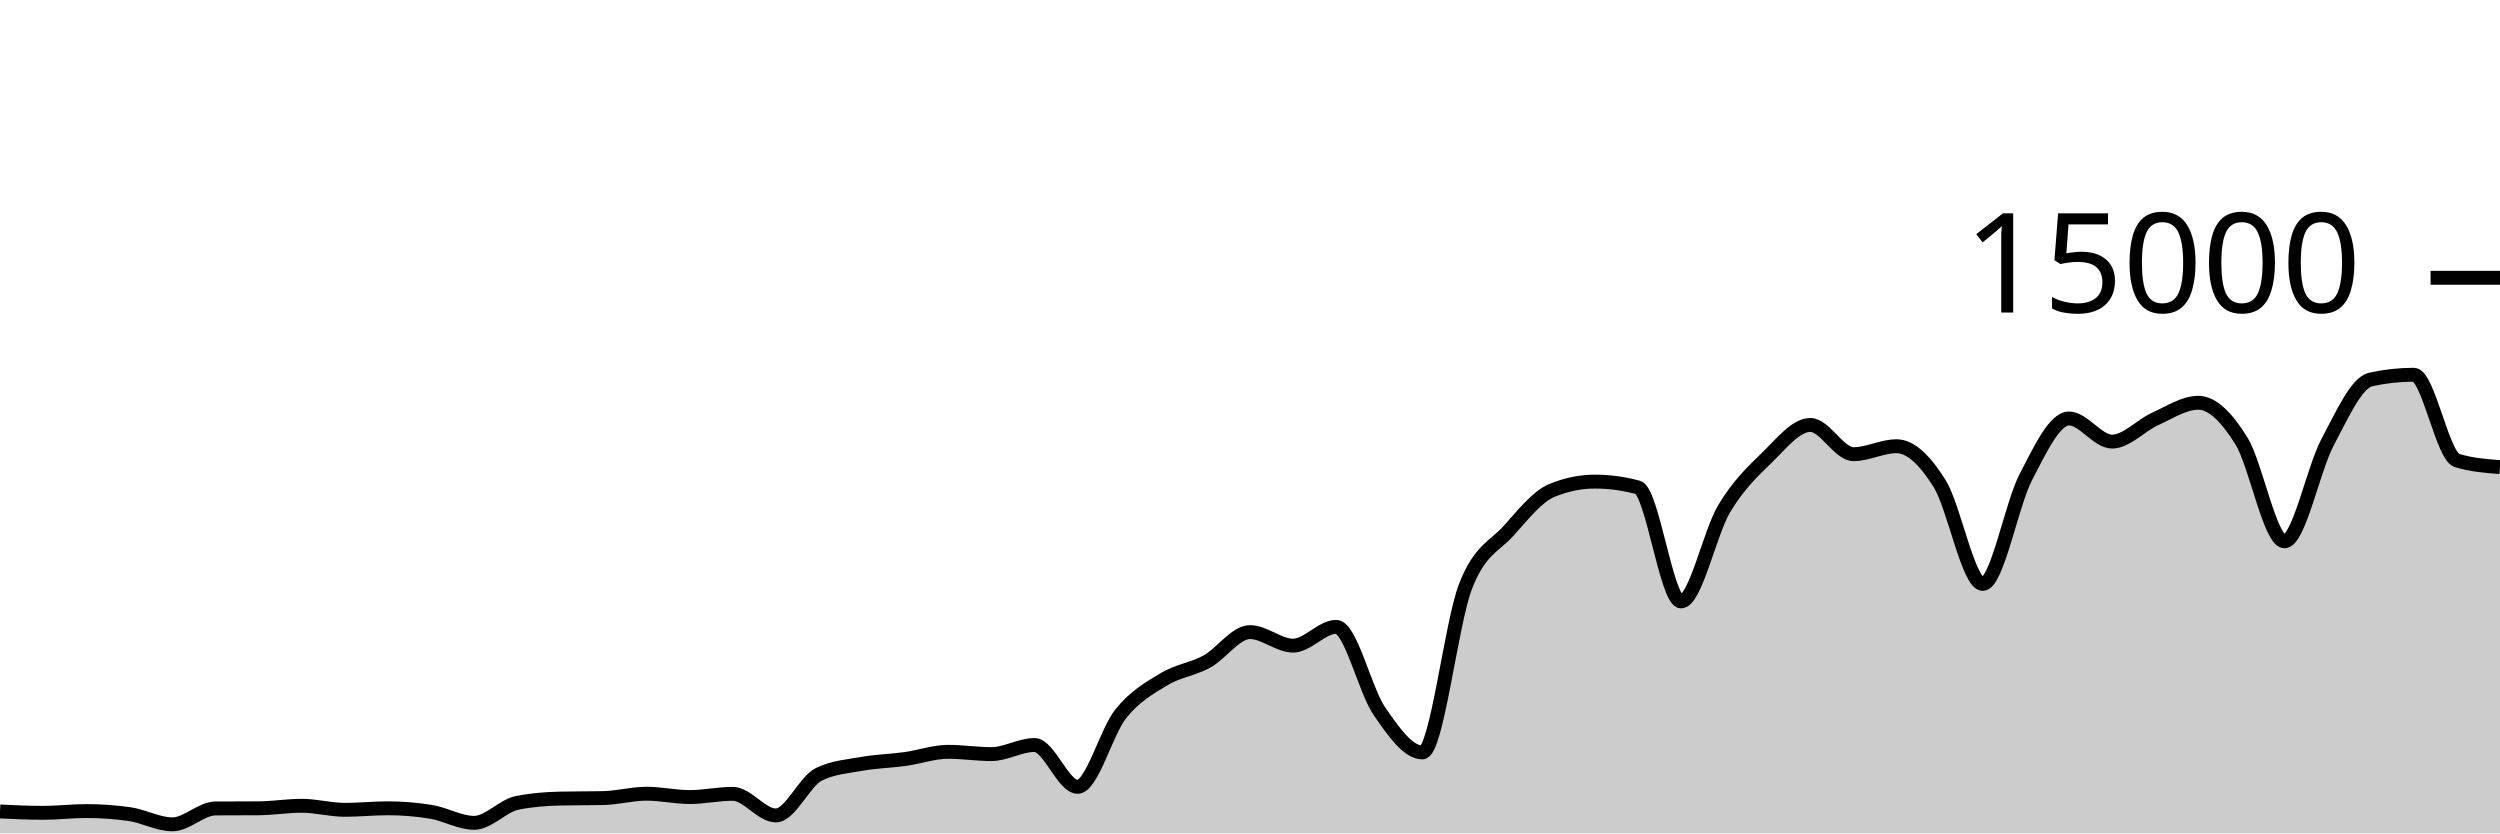
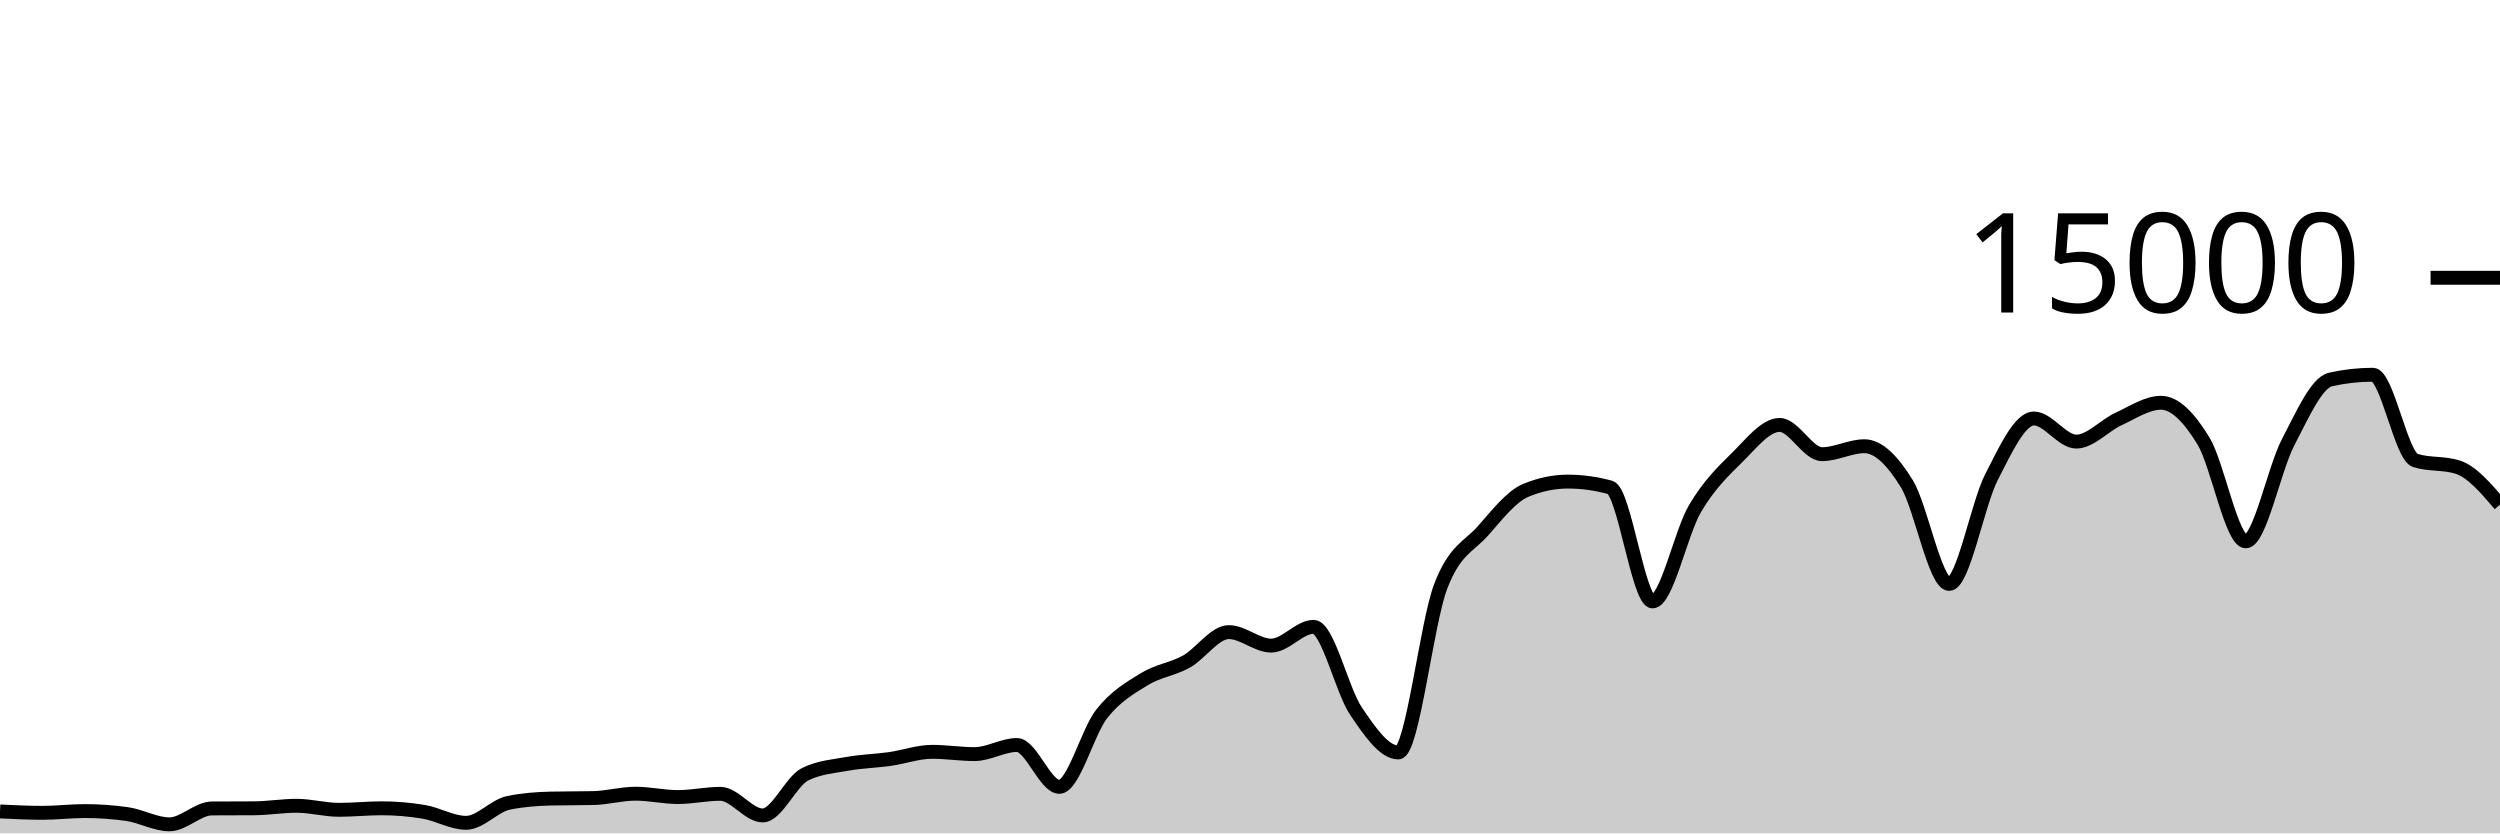
<svg xmlns="http://www.w3.org/2000/svg" viewBox="0 0 180 60">
  <g transform="translate(0,20)">
-     <path class="area" fill="rgba(0, 0, 0, 0.2)" d="M0,38.424C1.034,38.473,2.069,38.523,3.103,38.523C4.138,38.523,5.172,38.397,6.207,38.397C7.241,38.397,8.276,38.469,9.31,38.613C10.345,38.757,11.379,39.352,12.414,39.352C13.448,39.352,14.483,38.215,15.517,38.208C16.552,38.201,17.586,38.204,18.621,38.197C19.655,38.19,20.69,38.016,21.724,38.016C22.759,38.016,23.793,38.307,24.828,38.307C25.862,38.307,26.897,38.197,27.931,38.197C28.966,38.197,30,38.282,31.034,38.451C32.069,38.62,33.103,39.243,34.138,39.243C35.172,39.243,36.207,38.012,37.241,37.805C38.276,37.599,39.31,37.519,40.345,37.496C41.379,37.473,42.414,37.484,43.448,37.461C44.483,37.438,45.517,37.147,46.552,37.147C47.586,37.147,48.621,37.387,49.655,37.387C50.69,37.387,51.724,37.155,52.759,37.155C53.793,37.155,54.828,38.712,55.862,38.712C56.897,38.712,57.931,36.248,58.966,35.747C60,35.245,61.034,35.178,62.069,34.995C63.103,34.812,64.138,34.792,65.172,34.648C66.207,34.504,67.241,34.131,68.276,34.131C69.31,34.131,70.345,34.296,71.379,34.296C72.414,34.296,73.448,33.64,74.483,33.64C75.517,33.64,76.552,36.653,77.586,36.653C78.621,36.653,79.655,32.69,80.69,31.4C81.724,30.11,82.759,29.54,83.793,28.912C84.828,28.284,85.862,28.199,86.897,27.632C87.931,27.065,88.966,25.512,90,25.512C91.034,25.512,92.069,26.485,93.103,26.485C94.138,26.485,95.172,25.133,96.207,25.133C97.241,25.133,98.276,29.688,99.31,31.195C100.345,32.702,101.379,34.176,102.414,34.176C103.448,34.176,104.483,24.881,105.517,22.221C106.552,19.561,107.586,19.367,108.621,18.216C109.655,17.065,110.69,15.746,111.724,15.317C112.759,14.889,113.793,14.675,114.828,14.675C115.862,14.675,116.897,14.814,117.931,15.093C118.966,15.372,120,23.301,121.034,23.301C122.069,23.301,123.103,18.358,124.138,16.629C125.172,14.9,126.207,13.934,127.241,12.928C128.276,11.922,129.31,10.595,130.345,10.595C131.379,10.595,132.414,12.701,133.448,12.701C134.483,12.701,135.517,12.128,136.552,12.128C137.586,12.128,138.621,13.169,139.655,14.821C140.69,16.474,141.724,22.043,142.759,22.043C143.793,22.043,144.828,16.329,145.862,14.344C146.897,12.359,147.931,10.131,148.966,10.131C150,10.131,151.034,11.795,152.069,11.795C153.103,11.795,154.138,10.628,155.172,10.163C156.207,9.697,157.241,9,158.276,9C159.31,9,160.345,10.076,161.379,11.739C162.414,13.401,163.448,18.976,164.483,18.976C165.517,18.976,166.552,13.782,167.586,11.84C168.621,9.898,169.655,7.55,170.69,7.323C171.724,7.095,172.759,6.981,173.793,6.981C174.828,6.981,175.862,12.832,176.897,13.152C177.931,13.472,178.966,13.552,180,13.632L180,40C178.966,40,177.931,40,176.897,40C175.862,40,174.828,40,173.793,40C172.759,40,171.724,40,170.69,40C169.655,40,168.621,40,167.586,40C166.552,40,165.517,40,164.483,40C163.448,40,162.414,40,161.379,40C160.345,40,159.31,40,158.276,40C157.241,40,156.207,40,155.172,40C154.138,40,153.103,40,152.069,40C151.034,40,150,40,148.966,40C147.931,40,146.897,40,145.862,40C144.828,40,143.793,40,142.759,40C141.724,40,140.69,40,139.655,40C138.621,40,137.586,40,136.552,40C135.517,40,134.483,40,133.448,40C132.414,40,131.379,40,130.345,40C129.31,40,128.276,40,127.241,40C126.207,40,125.172,40,124.138,40C123.103,40,122.069,40,121.034,40C120,40,118.966,40,117.931,40C116.897,40,115.862,40,114.828,40C113.793,40,112.759,40,111.724,40C110.69,40,109.655,40,108.621,40C107.586,40,106.552,40,105.517,40C104.483,40,103.448,40,102.414,40C101.379,40,100.345,40,99.31,40C98.276,40,97.241,40,96.207,40C95.172,40,94.138,40,93.103,40C92.069,40,91.034,40,90,40C88.966,40,87.931,40,86.897,40C85.862,40,84.828,40,83.793,40C82.759,40,81.724,40,80.69,40C79.655,40,78.621,40,77.586,40C76.552,40,75.517,40,74.483,40C73.448,40,72.414,40,71.379,40C70.345,40,69.31,40,68.276,40C67.241,40,66.207,40,65.172,40C64.138,40,63.103,40,62.069,40C61.034,40,60,40,58.966,40C57.931,40,56.897,40,55.862,40C54.828,40,53.793,40,52.759,40C51.724,40,50.69,40,49.655,40C48.621,40,47.586,40,46.552,40C45.517,40,44.483,40,43.448,40C42.414,40,41.379,40,40.345,40C39.31,40,38.276,40,37.241,40C36.207,40,35.172,40,34.138,40C33.103,40,32.069,40,31.034,40C30,40,28.966,40,27.931,40C26.897,40,25.862,40,24.828,40C23.793,40,22.759,40,21.724,40C20.69,40,19.655,40,18.621,40C17.586,40,16.552,40,15.517,40C14.483,40,13.448,40,12.414,40C11.379,40,10.345,40,9.31,40C8.276,40,7.241,40,6.207,40C5.172,40,4.138,40,3.103,40C2.069,40,1.034,40,0,40Z" />
-     <path class="line" stroke="black" fill="none" d="M0,38.424C1.034,38.473,2.069,38.523,3.103,38.523C4.138,38.523,5.172,38.397,6.207,38.397C7.241,38.397,8.276,38.469,9.31,38.613C10.345,38.757,11.379,39.352,12.414,39.352C13.448,39.352,14.483,38.215,15.517,38.208C16.552,38.201,17.586,38.204,18.621,38.197C19.655,38.19,20.69,38.016,21.724,38.016C22.759,38.016,23.793,38.307,24.828,38.307C25.862,38.307,26.897,38.197,27.931,38.197C28.966,38.197,30,38.282,31.034,38.451C32.069,38.62,33.103,39.243,34.138,39.243C35.172,39.243,36.207,38.012,37.241,37.805C38.276,37.599,39.31,37.519,40.345,37.496C41.379,37.473,42.414,37.484,43.448,37.461C44.483,37.438,45.517,37.147,46.552,37.147C47.586,37.147,48.621,37.387,49.655,37.387C50.69,37.387,51.724,37.155,52.759,37.155C53.793,37.155,54.828,38.712,55.862,38.712C56.897,38.712,57.931,36.248,58.966,35.747C60,35.245,61.034,35.178,62.069,34.995C63.103,34.812,64.138,34.792,65.172,34.648C66.207,34.504,67.241,34.131,68.276,34.131C69.31,34.131,70.345,34.296,71.379,34.296C72.414,34.296,73.448,33.64,74.483,33.64C75.517,33.64,76.552,36.653,77.586,36.653C78.621,36.653,79.655,32.69,80.69,31.4C81.724,30.11,82.759,29.54,83.793,28.912C84.828,28.284,85.862,28.199,86.897,27.632C87.931,27.065,88.966,25.512,90,25.512C91.034,25.512,92.069,26.485,93.103,26.485C94.138,26.485,95.172,25.133,96.207,25.133C97.241,25.133,98.276,29.688,99.31,31.195C100.345,32.702,101.379,34.176,102.414,34.176C103.448,34.176,104.483,24.881,105.517,22.221C106.552,19.561,107.586,19.367,108.621,18.216C109.655,17.065,110.69,15.746,111.724,15.317C112.759,14.889,113.793,14.675,114.828,14.675C115.862,14.675,116.897,14.814,117.931,15.093C118.966,15.372,120,23.301,121.034,23.301C122.069,23.301,123.103,18.358,124.138,16.629C125.172,14.9,126.207,13.934,127.241,12.928C128.276,11.922,129.31,10.595,130.345,10.595C131.379,10.595,132.414,12.701,133.448,12.701C134.483,12.701,135.517,12.128,136.552,12.128C137.586,12.128,138.621,13.169,139.655,14.821C140.69,16.474,141.724,22.043,142.759,22.043C143.793,22.043,144.828,16.329,145.862,14.344C146.897,12.359,147.931,10.131,148.966,10.131C150,10.131,151.034,11.795,152.069,11.795C153.103,11.795,154.138,10.628,155.172,10.163C156.207,9.697,157.241,9,158.276,9C159.31,9,160.345,10.076,161.379,11.739C162.414,13.401,163.448,18.976,164.483,18.976C165.517,18.976,166.552,13.782,167.586,11.84C168.621,9.898,169.655,7.55,170.69,7.323C171.724,7.095,172.759,6.981,173.793,6.981C174.828,6.981,175.862,12.832,176.897,13.152C177.931,13.472,178.966,13.552,180,13.632" />
+     <path class="area" fill="rgba(0, 0, 0, 0.2)" d="M0,38.424C1.017,38.473,2.034,38.523,3.051,38.523C4.068,38.523,5.085,38.397,6.102,38.397C7.119,38.397,8.136,38.469,9.153,38.613C10.169,38.757,11.186,39.352,12.203,39.352C13.22,39.352,14.237,38.215,15.254,38.208C16.271,38.201,17.288,38.204,18.305,38.197C19.322,38.19,20.339,38.016,21.356,38.016C22.373,38.016,23.39,38.307,24.407,38.307C25.424,38.307,26.441,38.197,27.458,38.197C28.475,38.197,29.492,38.282,30.508,38.451C31.525,38.62,32.542,39.243,33.559,39.243C34.576,39.243,35.593,38.012,36.61,37.805C37.627,37.599,38.644,37.519,39.661,37.496C40.678,37.473,41.695,37.484,42.712,37.461C43.729,37.438,44.746,37.147,45.763,37.147C46.78,37.147,47.797,37.387,48.814,37.387C49.831,37.387,50.847,37.155,51.864,37.155C52.881,37.155,53.898,38.712,54.915,38.712C55.932,38.712,56.949,36.248,57.966,35.747C58.983,35.245,60,35.178,61.017,34.995C62.034,34.812,63.051,34.792,64.068,34.648C65.085,34.504,66.102,34.131,67.119,34.131C68.136,34.131,69.153,34.296,70.169,34.296C71.186,34.296,72.203,33.64,73.22,33.64C74.237,33.64,75.254,36.653,76.271,36.653C77.288,36.653,78.305,32.69,79.322,31.4C80.339,30.11,81.356,29.54,82.373,28.912C83.39,28.284,84.407,28.199,85.424,27.632C86.441,27.065,87.458,25.512,88.475,25.512C89.492,25.512,90.508,26.485,91.525,26.485C92.542,26.485,93.559,25.133,94.576,25.133C95.593,25.133,96.61,29.688,97.627,31.195C98.644,32.702,99.661,34.176,100.678,34.176C101.695,34.176,102.712,24.881,103.729,22.221C104.746,19.561,105.763,19.367,106.78,18.216C107.797,17.065,108.814,15.746,109.831,15.317C110.847,14.889,111.864,14.675,112.881,14.675C113.898,14.675,114.915,14.814,115.932,15.093C116.949,15.372,117.966,23.301,118.983,23.301C120,23.301,121.017,18.358,122.034,16.629C123.051,14.9,124.068,13.934,125.085,12.928C126.102,11.922,127.119,10.595,128.136,10.595C129.153,10.595,130.169,12.701,131.186,12.701C132.203,12.701,133.22,12.128,134.237,12.128C135.254,12.128,136.271,13.169,137.288,14.821C138.305,16.474,139.322,22.043,140.339,22.043C141.356,22.043,142.373,16.329,143.39,14.344C144.407,12.359,145.424,10.131,146.441,10.131C147.458,10.131,148.475,11.795,149.492,11.795C150.508,11.795,151.525,10.628,152.542,10.163C153.559,9.697,154.576,9,155.593,9C156.61,9,157.627,10.076,158.644,11.739C159.661,13.401,160.678,18.976,161.695,18.976C162.712,18.976,163.729,13.782,164.746,11.84C165.763,9.898,166.78,7.55,167.797,7.323C168.814,7.095,169.831,6.981,170.847,6.981C171.864,6.981,172.881,12.832,173.898,13.152C174.915,13.472,175.932,13.312,176.949,13.632C177.966,13.952,178.983,15.143,180,16.333L180,40C178.983,40,177.966,40,176.949,40C175.932,40,174.915,40,173.898,40C172.881,40,171.864,40,170.847,40C169.831,40,168.814,40,167.797,40C166.78,40,165.763,40,164.746,40C163.729,40,162.712,40,161.695,40C160.678,40,159.661,40,158.644,40C157.627,40,156.61,40,155.593,40C154.576,40,153.559,40,152.542,40C151.525,40,150.508,40,149.492,40C148.475,40,147.458,40,146.441,40C145.424,40,144.407,40,143.39,40C142.373,40,141.356,40,140.339,40C139.322,40,138.305,40,137.288,40C136.271,40,135.254,40,134.237,40C133.22,40,132.203,40,131.186,40C130.169,40,129.153,40,128.136,40C127.119,40,126.102,40,125.085,40C124.068,40,123.051,40,122.034,40C121.017,40,120,40,118.983,40C117.966,40,116.949,40,115.932,40C114.915,40,113.898,40,112.881,40C111.864,40,110.847,40,109.831,40C108.814,40,107.797,40,106.78,40C105.763,40,104.746,40,103.729,40C102.712,40,101.695,40,100.678,40C99.661,40,98.644,40,97.627,40C96.61,40,95.593,40,94.576,40C93.559,40,92.542,40,91.525,40C90.508,40,89.492,40,88.475,40C87.458,40,86.441,40,85.424,40C84.407,40,83.39,40,82.373,40C81.356,40,80.339,40,79.322,40C78.305,40,77.288,40,76.271,40C75.254,40,74.237,40,73.22,40C72.203,40,71.186,40,70.169,40C69.153,40,68.136,40,67.119,40C66.102,40,65.085,40,64.068,40C63.051,40,62.034,40,61.017,40C60,40,58.983,40,57.966,40C56.949,40,55.932,40,54.915,40C53.898,40,52.881,40,51.864,40C50.847,40,49.831,40,48.814,40C47.797,40,46.78,40,45.763,40C44.746,40,43.729,40,42.712,40C41.695,40,40.678,40,39.661,40C38.644,40,37.627,40,36.61,40C35.593,40,34.576,40,33.559,40C32.542,40,31.525,40,30.508,40C29.492,40,28.475,40,27.458,40C26.441,40,25.424,40,24.407,40C23.39,40,22.373,40,21.356,40C20.339,40,19.322,40,18.305,40C17.288,40,16.271,40,15.254,40C14.237,40,13.22,40,12.203,40C11.186,40,10.169,40,9.153,40C8.136,40,7.119,40,6.102,40C5.085,40,4.068,40,3.051,40C2.034,40,1.017,40,0,40Z" />
+     <path class="line" stroke="black" fill="none" d="M0,38.424C1.017,38.473,2.034,38.523,3.051,38.523C4.068,38.523,5.085,38.397,6.102,38.397C7.119,38.397,8.136,38.469,9.153,38.613C10.169,38.757,11.186,39.352,12.203,39.352C13.22,39.352,14.237,38.215,15.254,38.208C16.271,38.201,17.288,38.204,18.305,38.197C19.322,38.19,20.339,38.016,21.356,38.016C22.373,38.016,23.39,38.307,24.407,38.307C25.424,38.307,26.441,38.197,27.458,38.197C28.475,38.197,29.492,38.282,30.508,38.451C31.525,38.62,32.542,39.243,33.559,39.243C34.576,39.243,35.593,38.012,36.61,37.805C37.627,37.599,38.644,37.519,39.661,37.496C40.678,37.473,41.695,37.484,42.712,37.461C43.729,37.438,44.746,37.147,45.763,37.147C46.78,37.147,47.797,37.387,48.814,37.387C49.831,37.387,50.847,37.155,51.864,37.155C52.881,37.155,53.898,38.712,54.915,38.712C55.932,38.712,56.949,36.248,57.966,35.747C58.983,35.245,60,35.178,61.017,34.995C62.034,34.812,63.051,34.792,64.068,34.648C65.085,34.504,66.102,34.131,67.119,34.131C68.136,34.131,69.153,34.296,70.169,34.296C71.186,34.296,72.203,33.64,73.22,33.64C74.237,33.64,75.254,36.653,76.271,36.653C77.288,36.653,78.305,32.69,79.322,31.4C80.339,30.11,81.356,29.54,82.373,28.912C83.39,28.284,84.407,28.199,85.424,27.632C86.441,27.065,87.458,25.512,88.475,25.512C89.492,25.512,90.508,26.485,91.525,26.485C92.542,26.485,93.559,25.133,94.576,25.133C95.593,25.133,96.61,29.688,97.627,31.195C98.644,32.702,99.661,34.176,100.678,34.176C101.695,34.176,102.712,24.881,103.729,22.221C104.746,19.561,105.763,19.367,106.78,18.216C107.797,17.065,108.814,15.746,109.831,15.317C110.847,14.889,111.864,14.675,112.881,14.675C113.898,14.675,114.915,14.814,115.932,15.093C116.949,15.372,117.966,23.301,118.983,23.301C120,23.301,121.017,18.358,122.034,16.629C123.051,14.9,124.068,13.934,125.085,12.928C126.102,11.922,127.119,10.595,128.136,10.595C129.153,10.595,130.169,12.701,131.186,12.701C132.203,12.701,133.22,12.128,134.237,12.128C135.254,12.128,136.271,13.169,137.288,14.821C138.305,16.474,139.322,22.043,140.339,22.043C141.356,22.043,142.373,16.329,143.39,14.344C144.407,12.359,145.424,10.131,146.441,10.131C147.458,10.131,148.475,11.795,149.492,11.795C150.508,11.795,151.525,10.628,152.542,10.163C153.559,9.697,154.576,9,155.593,9C156.61,9,157.627,10.076,158.644,11.739C159.661,13.401,160.678,18.976,161.695,18.976C162.712,18.976,163.729,13.782,164.746,11.84C165.763,9.898,166.78,7.55,167.797,7.323C168.814,7.095,169.831,6.981,170.847,6.981C171.864,6.981,172.881,12.832,173.898,13.152C174.915,13.472,175.932,13.312,176.949,13.632C177.966,13.952,178.983,15.143,180,16.333" />
    <path class="axis-ceiling" stroke-width="1" stroke="black" fill="none" d="M175,0L180,0" />
    <text class="axis-ceiling-label" font-family="sans-serif" text-anchor="end" font-size="10px" x="170" y="2.5">15000</text>
  </g>
</svg>
